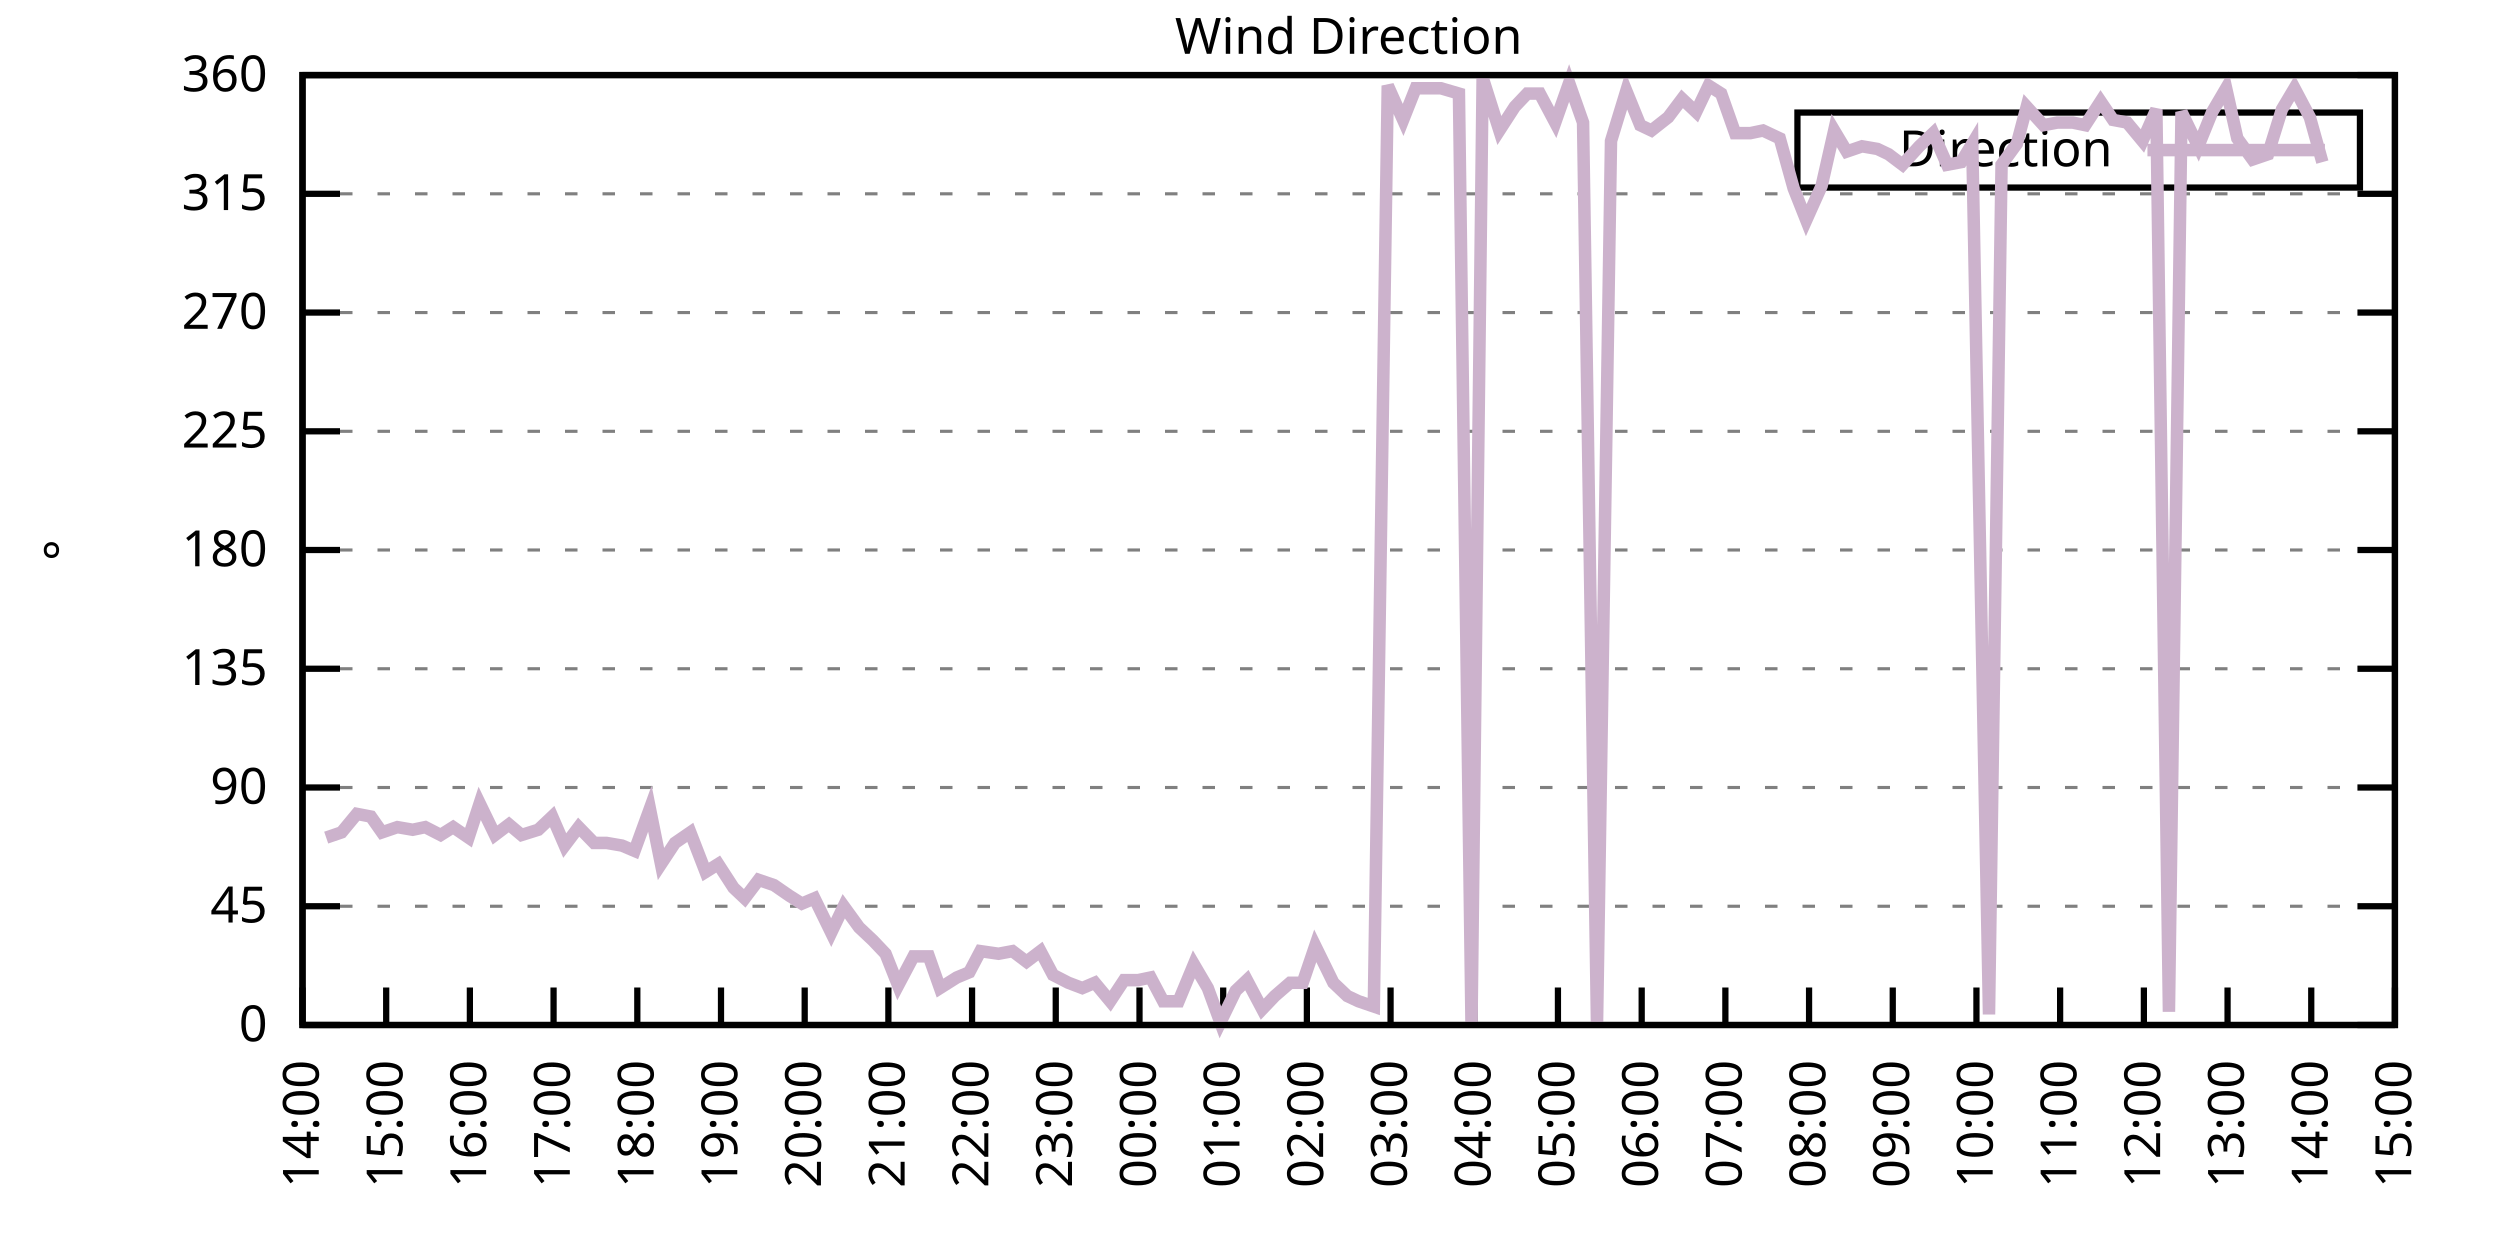
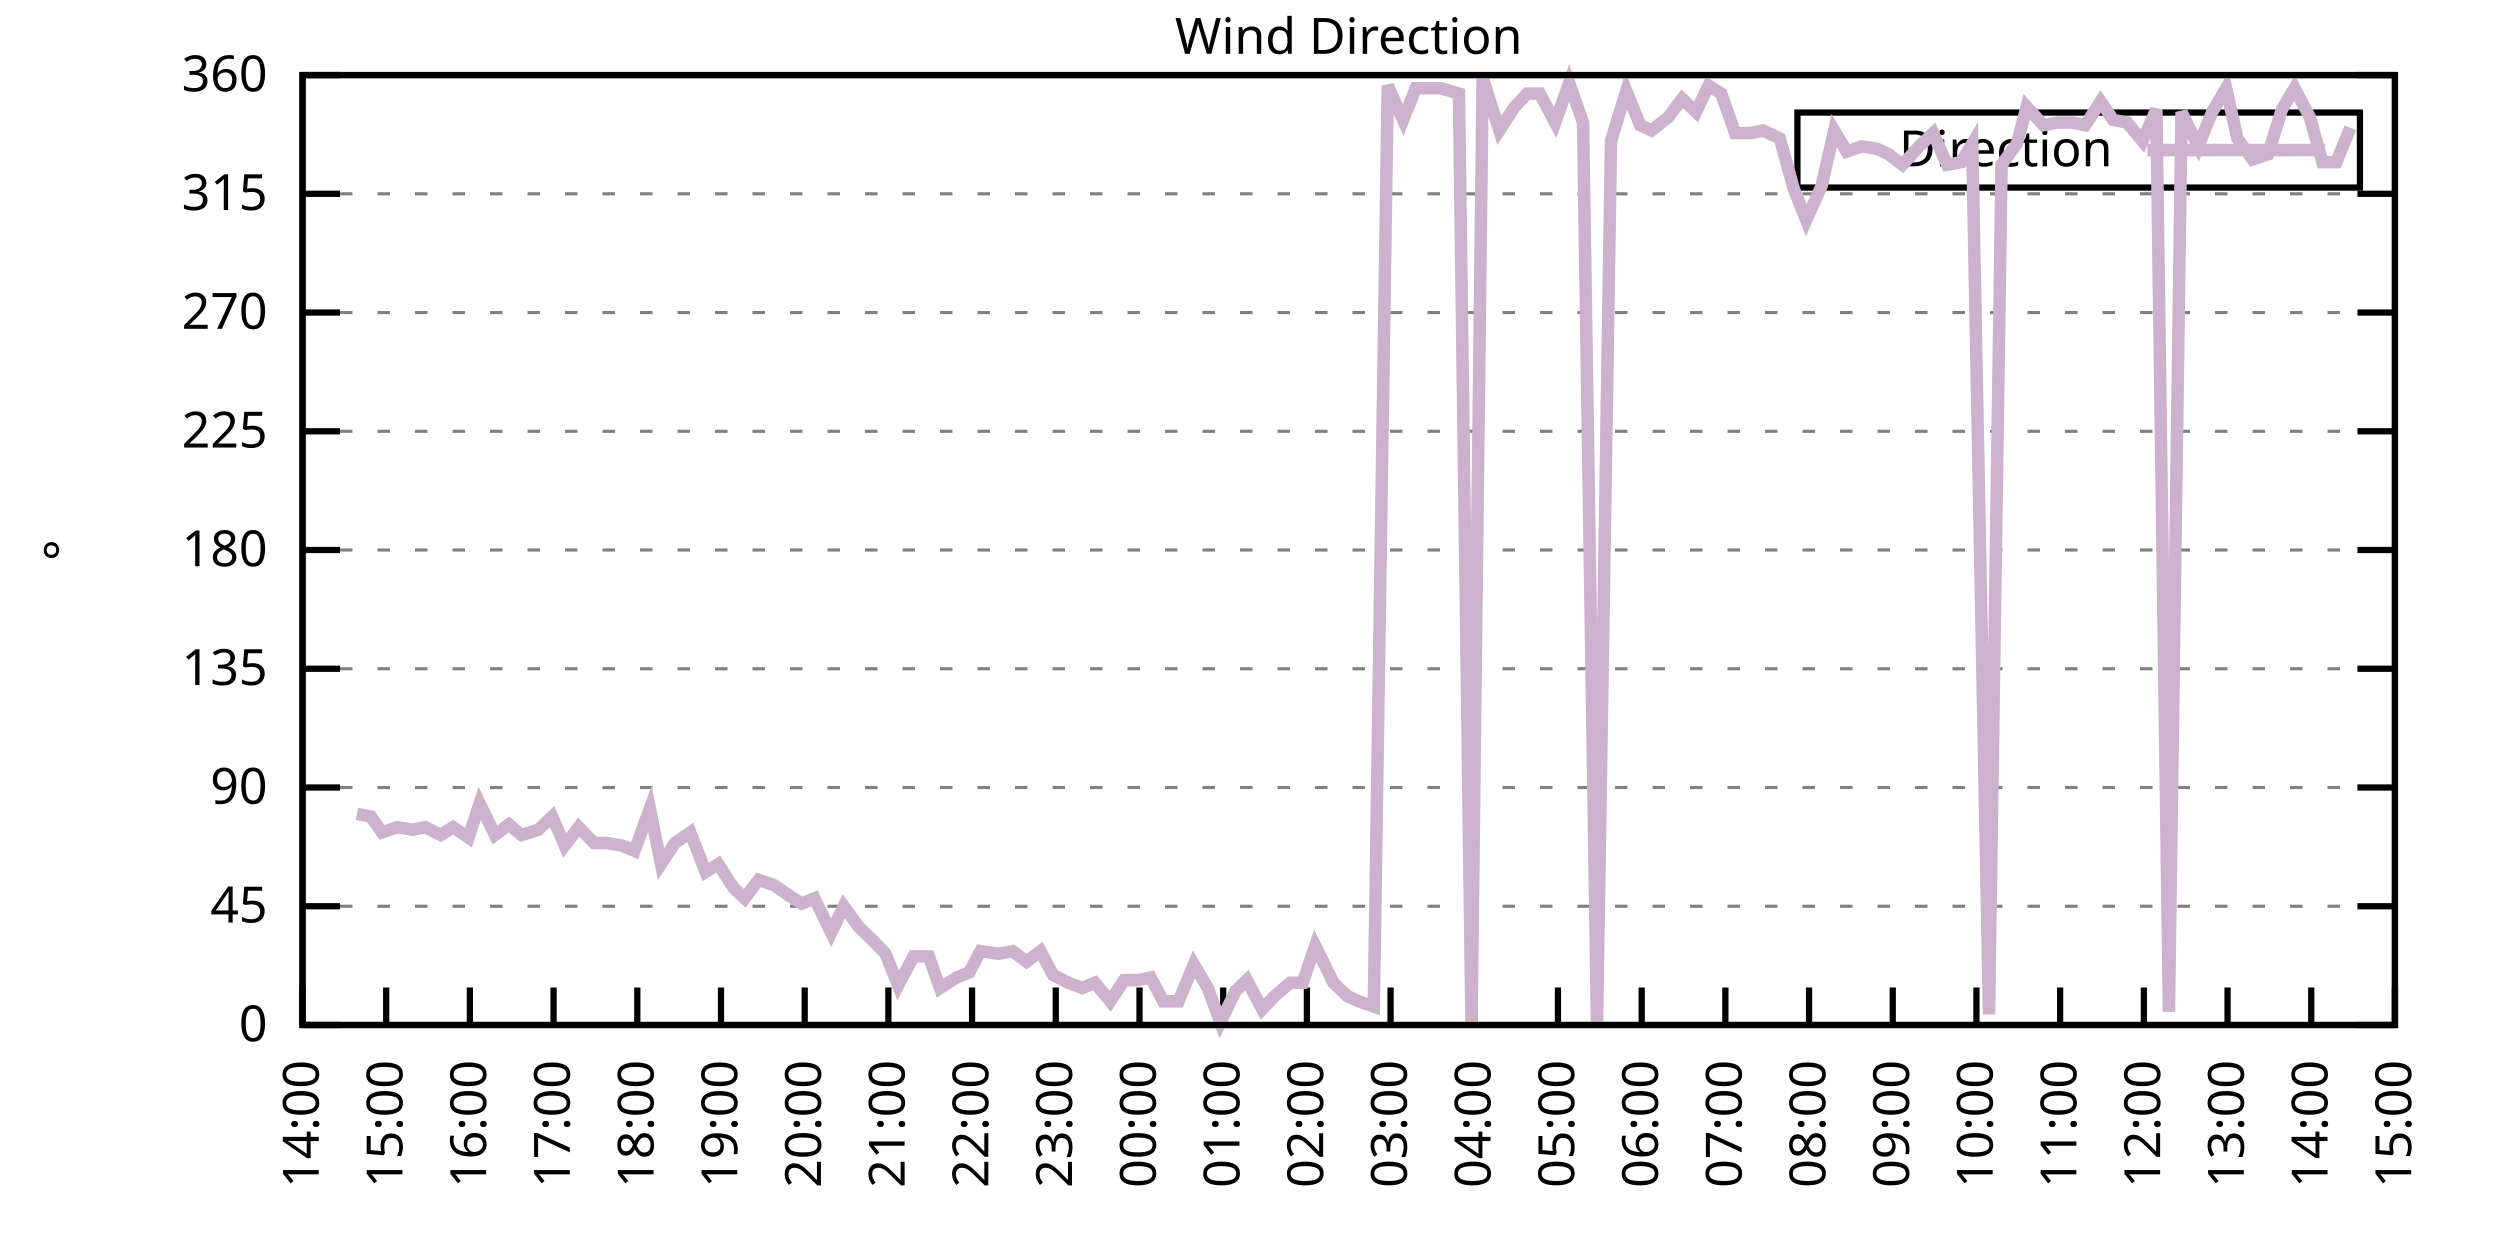
<svg xmlns="http://www.w3.org/2000/svg" xmlns:xlink="http://www.w3.org/1999/xlink" width="400" height="200" viewBox="0 0 400 200">
  <g id="gnuplot_canvas">
    <rect x="0" y="0" width="400" height="200" fill="none" />
    <defs>
      <circle id="gpDot" r="0.5" stroke-width="0.5" stroke="currentColor" />
      <path id="gpPt0" stroke-width="0.333" stroke="currentColor" d="M-1,0 h2 M0,-1 v2" />
      <path id="gpPt1" stroke-width="0.333" stroke="currentColor" d="M-1,-1 L1,1 M1,-1 L-1,1" />
      <path id="gpPt2" stroke-width="0.333" stroke="currentColor" d="M-1,0 L1,0 M0,-1 L0,1 M-1,-1 L1,1 M-1,1 L1,-1" />
      <rect id="gpPt3" stroke-width="0.333" stroke="currentColor" x="-1" y="-1" width="2" height="2" />
      <rect id="gpPt4" stroke-width="0.333" stroke="currentColor" fill="currentColor" x="-1" y="-1" width="2" height="2" />
      <circle id="gpPt5" stroke-width="0.333" stroke="currentColor" cx="0" cy="0" r="1" />
      <use xlink:href="#gpPt5" id="gpPt6" fill="currentColor" stroke="none" />
      <path id="gpPt7" stroke-width="0.333" stroke="currentColor" d="M0,-1.33 L-1.33,0.67 L1.33,0.67 z" />
      <use xlink:href="#gpPt7" id="gpPt8" fill="currentColor" stroke="none" />
      <use xlink:href="#gpPt7" id="gpPt9" stroke="currentColor" transform="rotate(180)" />
      <use xlink:href="#gpPt9" id="gpPt10" fill="currentColor" stroke="none" />
      <use xlink:href="#gpPt3" id="gpPt11" stroke="currentColor" transform="rotate(45)" />
      <use xlink:href="#gpPt11" id="gpPt12" fill="currentColor" stroke="none" />
      <path id="gpPt13" stroke-width="0.333" stroke="currentColor" d="M0,1.330 L1.265,0.411 L0.782,-1.067 L-0.782,-1.076 L-1.265,0.411 z" />
      <use xlink:href="#gpPt13" id="gpPt14" fill="currentColor" stroke="none" />
      <filter id="textbox" filterUnits="objectBoundingBox" x="0" y="0" height="1" width="1">
        <feFlood flood-color="white" flood-opacity="1" result="bgnd" />
        <feComposite in="SourceGraphic" in2="bgnd" operator="atop" />
      </filter>
      <filter id="greybox" filterUnits="objectBoundingBox" x="0" y="0" height="1" width="1">
        <feFlood flood-color="lightgrey" flood-opacity="1" result="grey" />
        <feComposite in="SourceGraphic" in2="grey" operator="atop" />
      </filter>
    </defs>
    <g fill="none" color="white" stroke="currentColor" stroke-width="1.00" stroke-linecap="butt" stroke-linejoin="miter">
</g>
    <g fill="none" color="black" stroke="currentColor" stroke-width="1.00" stroke-linecap="butt" stroke-linejoin="miter">
      <g stroke="none" shape-rendering="crispEdges">
        <polygon fill="rgb(255, 255, 255)" points="48.40,164.00 383.18,164.00 383.18,12.02 48.40,12.02 " />
      </g>
    </g>
    <g fill="none" color="black" stroke="currentColor" stroke-width="1.00" stroke-linecap="butt" stroke-linejoin="miter">
</g>
    <g fill="none" color="black" stroke="black" stroke-width="0.50" stroke-linecap="butt" stroke-linejoin="miter">
</g>
    <g fill="none" color="gray" stroke="currentColor" stroke-width="0.50" stroke-linecap="butt" stroke-linejoin="miter">
      <path stroke="gray" stroke-dasharray="2,4" class="gridline" d="M48.40,164.00 L383.19,164.00  " />
    </g>
    <g fill="none" color="gray" stroke="gray" stroke-width="1.00" stroke-linecap="butt" stroke-linejoin="miter">
</g>
    <g fill="none" color="black" stroke="currentColor" stroke-width="1.00" stroke-linecap="butt" stroke-linejoin="miter">
      <path stroke="black" d="M48.40,164.00 L54.40,164.00 M383.19,164.00 L377.19,164.00  " />
      <g transform="translate(42.80,166.60)" stroke="none" fill="black" font-family="Sans" font-size="8.00" text-anchor="end">
        <text>
          <tspan font-family="Sans"> 0</tspan>
        </text>
      </g>
    </g>
    <g fill="none" color="black" stroke="currentColor" stroke-width="1.00" stroke-linecap="butt" stroke-linejoin="miter">
</g>
    <g fill="none" color="black" stroke="black" stroke-width="0.50" stroke-linecap="butt" stroke-linejoin="miter">
</g>
    <g fill="none" color="gray" stroke="currentColor" stroke-width="0.50" stroke-linecap="butt" stroke-linejoin="miter">
      <path stroke="gray" stroke-dasharray="2,4" class="gridline" d="M48.40,145.00 L383.19,145.00  " />
    </g>
    <g fill="none" color="gray" stroke="gray" stroke-width="1.00" stroke-linecap="butt" stroke-linejoin="miter">
</g>
    <g fill="none" color="black" stroke="currentColor" stroke-width="1.00" stroke-linecap="butt" stroke-linejoin="miter">
      <path stroke="black" d="M48.40,145.00 L54.40,145.00 M383.19,145.00 L377.19,145.00  " />
      <g transform="translate(42.80,147.60)" stroke="none" fill="black" font-family="Sans" font-size="8.00" text-anchor="end">
        <text>
          <tspan font-family="Sans"> 45</tspan>
        </text>
      </g>
    </g>
    <g fill="none" color="black" stroke="currentColor" stroke-width="1.00" stroke-linecap="butt" stroke-linejoin="miter">
</g>
    <g fill="none" color="black" stroke="black" stroke-width="0.50" stroke-linecap="butt" stroke-linejoin="miter">
</g>
    <g fill="none" color="gray" stroke="currentColor" stroke-width="0.50" stroke-linecap="butt" stroke-linejoin="miter">
      <path stroke="gray" stroke-dasharray="2,4" class="gridline" d="M48.40,126.00 L383.19,126.00  " />
    </g>
    <g fill="none" color="gray" stroke="gray" stroke-width="1.00" stroke-linecap="butt" stroke-linejoin="miter">
</g>
    <g fill="none" color="black" stroke="currentColor" stroke-width="1.00" stroke-linecap="butt" stroke-linejoin="miter">
      <path stroke="black" d="M48.40,126.00 L54.40,126.00 M383.19,126.00 L377.19,126.00  " />
      <g transform="translate(42.80,128.60)" stroke="none" fill="black" font-family="Sans" font-size="8.00" text-anchor="end">
        <text>
          <tspan font-family="Sans"> 90</tspan>
        </text>
      </g>
    </g>
    <g fill="none" color="black" stroke="currentColor" stroke-width="1.00" stroke-linecap="butt" stroke-linejoin="miter">
</g>
    <g fill="none" color="black" stroke="black" stroke-width="0.50" stroke-linecap="butt" stroke-linejoin="miter">
</g>
    <g fill="none" color="gray" stroke="currentColor" stroke-width="0.50" stroke-linecap="butt" stroke-linejoin="miter">
      <path stroke="gray" stroke-dasharray="2,4" class="gridline" d="M48.40,107.00 L383.19,107.00  " />
    </g>
    <g fill="none" color="gray" stroke="gray" stroke-width="1.00" stroke-linecap="butt" stroke-linejoin="miter">
</g>
    <g fill="none" color="black" stroke="currentColor" stroke-width="1.00" stroke-linecap="butt" stroke-linejoin="miter">
      <path stroke="black" d="M48.40,107.00 L54.40,107.00 M383.19,107.00 L377.19,107.00  " />
      <g transform="translate(42.80,109.60)" stroke="none" fill="black" font-family="Sans" font-size="8.00" text-anchor="end">
        <text>
          <tspan font-family="Sans"> 135</tspan>
        </text>
      </g>
    </g>
    <g fill="none" color="black" stroke="currentColor" stroke-width="1.00" stroke-linecap="butt" stroke-linejoin="miter">
</g>
    <g fill="none" color="black" stroke="black" stroke-width="0.50" stroke-linecap="butt" stroke-linejoin="miter">
</g>
    <g fill="none" color="gray" stroke="currentColor" stroke-width="0.50" stroke-linecap="butt" stroke-linejoin="miter">
      <path stroke="gray" stroke-dasharray="2,4" class="gridline" d="M48.40,88.00 L383.19,88.00  " />
    </g>
    <g fill="none" color="gray" stroke="gray" stroke-width="1.00" stroke-linecap="butt" stroke-linejoin="miter">
</g>
    <g fill="none" color="black" stroke="currentColor" stroke-width="1.00" stroke-linecap="butt" stroke-linejoin="miter">
      <path stroke="black" d="M48.40,88.00 L54.40,88.00 M383.19,88.00 L377.19,88.00  " />
      <g transform="translate(42.80,90.60)" stroke="none" fill="black" font-family="Sans" font-size="8.00" text-anchor="end">
        <text>
          <tspan font-family="Sans"> 180</tspan>
        </text>
      </g>
    </g>
    <g fill="none" color="black" stroke="currentColor" stroke-width="1.00" stroke-linecap="butt" stroke-linejoin="miter">
</g>
    <g fill="none" color="black" stroke="black" stroke-width="0.50" stroke-linecap="butt" stroke-linejoin="miter">
</g>
    <g fill="none" color="gray" stroke="currentColor" stroke-width="0.50" stroke-linecap="butt" stroke-linejoin="miter">
      <path stroke="gray" stroke-dasharray="2,4" class="gridline" d="M48.40,69.01 L383.19,69.01  " />
    </g>
    <g fill="none" color="gray" stroke="gray" stroke-width="1.00" stroke-linecap="butt" stroke-linejoin="miter">
</g>
    <g fill="none" color="black" stroke="currentColor" stroke-width="1.00" stroke-linecap="butt" stroke-linejoin="miter">
      <path stroke="black" d="M48.40,69.01 L54.40,69.01 M383.19,69.01 L377.19,69.01  " />
      <g transform="translate(42.80,71.61)" stroke="none" fill="black" font-family="Sans" font-size="8.00" text-anchor="end">
        <text>
          <tspan font-family="Sans"> 225</tspan>
        </text>
      </g>
    </g>
    <g fill="none" color="black" stroke="currentColor" stroke-width="1.00" stroke-linecap="butt" stroke-linejoin="miter">
</g>
    <g fill="none" color="black" stroke="black" stroke-width="0.50" stroke-linecap="butt" stroke-linejoin="miter">
</g>
    <g fill="none" color="gray" stroke="currentColor" stroke-width="0.50" stroke-linecap="butt" stroke-linejoin="miter">
      <path stroke="gray" stroke-dasharray="2,4" class="gridline" d="M48.40,50.01 L383.19,50.01  " />
    </g>
    <g fill="none" color="gray" stroke="gray" stroke-width="1.00" stroke-linecap="butt" stroke-linejoin="miter">
</g>
    <g fill="none" color="black" stroke="currentColor" stroke-width="1.00" stroke-linecap="butt" stroke-linejoin="miter">
      <path stroke="black" d="M48.40,50.01 L54.40,50.01 M383.19,50.01 L377.19,50.01  " />
      <g transform="translate(42.80,52.61)" stroke="none" fill="black" font-family="Sans" font-size="8.00" text-anchor="end">
        <text>
          <tspan font-family="Sans"> 270</tspan>
        </text>
      </g>
    </g>
    <g fill="none" color="black" stroke="currentColor" stroke-width="1.00" stroke-linecap="butt" stroke-linejoin="miter">
</g>
    <g fill="none" color="black" stroke="black" stroke-width="0.50" stroke-linecap="butt" stroke-linejoin="miter">
</g>
    <g fill="none" color="gray" stroke="currentColor" stroke-width="0.50" stroke-linecap="butt" stroke-linejoin="miter">
      <path stroke="gray" stroke-dasharray="2,4" class="gridline" d="M48.40,31.01 L383.19,31.01  " />
    </g>
    <g fill="none" color="gray" stroke="gray" stroke-width="1.00" stroke-linecap="butt" stroke-linejoin="miter">
</g>
    <g fill="none" color="black" stroke="currentColor" stroke-width="1.00" stroke-linecap="butt" stroke-linejoin="miter">
      <path stroke="black" d="M48.40,31.01 L54.40,31.01 M383.19,31.01 L377.19,31.01  " />
      <g transform="translate(42.80,33.61)" stroke="none" fill="black" font-family="Sans" font-size="8.00" text-anchor="end">
        <text>
          <tspan font-family="Sans"> 315</tspan>
        </text>
      </g>
    </g>
    <g fill="none" color="black" stroke="currentColor" stroke-width="1.00" stroke-linecap="butt" stroke-linejoin="miter">
</g>
    <g fill="none" color="black" stroke="black" stroke-width="0.50" stroke-linecap="butt" stroke-linejoin="miter">
</g>
    <g fill="none" color="gray" stroke="currentColor" stroke-width="0.50" stroke-linecap="butt" stroke-linejoin="miter">
      <path stroke="gray" stroke-dasharray="2,4" class="gridline" d="M48.40,12.01 L383.19,12.01  " />
    </g>
    <g fill="none" color="gray" stroke="gray" stroke-width="1.00" stroke-linecap="butt" stroke-linejoin="miter">
</g>
    <g fill="none" color="black" stroke="currentColor" stroke-width="1.00" stroke-linecap="butt" stroke-linejoin="miter">
      <path stroke="black" d="M48.40,12.01 L54.40,12.01 M383.19,12.01 L377.19,12.01  " />
      <g transform="translate(42.80,14.61)" stroke="none" fill="black" font-family="Sans" font-size="8.00" text-anchor="end">
        <text>
          <tspan font-family="Sans"> 360</tspan>
        </text>
      </g>
    </g>
    <g fill="none" color="black" stroke="currentColor" stroke-width="1.00" stroke-linecap="butt" stroke-linejoin="miter">
      <path stroke="black" d="M48.40,164.00 L48.40,158.00  " />
      <g transform="translate(51.00,169.60) rotate(270.00)" stroke="none" fill="black" font-family="Sans" font-size="8.00" text-anchor="end">
        <text>
          <tspan font-family="Sans">14:00</tspan>
        </text>
      </g>
    </g>
    <g fill="none" color="black" stroke="currentColor" stroke-width="1.00" stroke-linecap="butt" stroke-linejoin="miter">
      <path stroke="black" d="M61.79,164.00 L61.79,158.00  " />
      <g transform="translate(64.39,169.60) rotate(270.00)" stroke="none" fill="black" font-family="Sans" font-size="8.00" text-anchor="end">
        <text>
          <tspan font-family="Sans">15:00</tspan>
        </text>
      </g>
    </g>
    <g fill="none" color="black" stroke="currentColor" stroke-width="1.00" stroke-linecap="butt" stroke-linejoin="miter">
      <path stroke="black" d="M75.18,164.00 L75.18,158.00  " />
      <g transform="translate(77.78,169.60) rotate(270.00)" stroke="none" fill="black" font-family="Sans" font-size="8.00" text-anchor="end">
        <text>
          <tspan font-family="Sans">16:00</tspan>
        </text>
      </g>
    </g>
    <g fill="none" color="black" stroke="currentColor" stroke-width="1.00" stroke-linecap="butt" stroke-linejoin="miter">
      <path stroke="black" d="M88.57,164.00 L88.57,158.00  " />
      <g transform="translate(91.17,169.60) rotate(270.00)" stroke="none" fill="black" font-family="Sans" font-size="8.00" text-anchor="end">
        <text>
          <tspan font-family="Sans">17:00</tspan>
        </text>
      </g>
    </g>
    <g fill="none" color="black" stroke="currentColor" stroke-width="1.00" stroke-linecap="butt" stroke-linejoin="miter">
      <path stroke="black" d="M101.97,164.00 L101.97,158.00  " />
      <g transform="translate(104.57,169.60) rotate(270.00)" stroke="none" fill="black" font-family="Sans" font-size="8.00" text-anchor="end">
        <text>
          <tspan font-family="Sans">18:00</tspan>
        </text>
      </g>
    </g>
    <g fill="none" color="black" stroke="currentColor" stroke-width="1.00" stroke-linecap="butt" stroke-linejoin="miter">
      <path stroke="black" d="M115.36,164.00 L115.36,158.00  " />
      <g transform="translate(117.96,169.60) rotate(270.00)" stroke="none" fill="black" font-family="Sans" font-size="8.00" text-anchor="end">
        <text>
          <tspan font-family="Sans">19:00</tspan>
        </text>
      </g>
    </g>
    <g fill="none" color="black" stroke="currentColor" stroke-width="1.00" stroke-linecap="butt" stroke-linejoin="miter">
      <path stroke="black" d="M128.75,164.00 L128.75,158.00  " />
      <g transform="translate(131.35,169.60) rotate(270.00)" stroke="none" fill="black" font-family="Sans" font-size="8.00" text-anchor="end">
        <text>
          <tspan font-family="Sans">20:00</tspan>
        </text>
      </g>
    </g>
    <g fill="none" color="black" stroke="currentColor" stroke-width="1.00" stroke-linecap="butt" stroke-linejoin="miter">
      <path stroke="black" d="M142.14,164.00 L142.14,158.00  " />
      <g transform="translate(144.74,169.60) rotate(270.00)" stroke="none" fill="black" font-family="Sans" font-size="8.00" text-anchor="end">
        <text>
          <tspan font-family="Sans">21:00</tspan>
        </text>
      </g>
    </g>
    <g fill="none" color="black" stroke="currentColor" stroke-width="1.00" stroke-linecap="butt" stroke-linejoin="miter">
      <path stroke="black" d="M155.53,164.00 L155.53,158.00  " />
      <g transform="translate(158.13,169.60) rotate(270.00)" stroke="none" fill="black" font-family="Sans" font-size="8.00" text-anchor="end">
        <text>
          <tspan font-family="Sans">22:00</tspan>
        </text>
      </g>
    </g>
    <g fill="none" color="black" stroke="currentColor" stroke-width="1.00" stroke-linecap="butt" stroke-linejoin="miter">
      <path stroke="black" d="M168.92,164.00 L168.92,158.00  " />
      <g transform="translate(171.52,169.60) rotate(270.00)" stroke="none" fill="black" font-family="Sans" font-size="8.00" text-anchor="end">
        <text>
          <tspan font-family="Sans">23:00</tspan>
        </text>
      </g>
    </g>
    <g fill="none" color="black" stroke="currentColor" stroke-width="1.00" stroke-linecap="butt" stroke-linejoin="miter">
      <path stroke="black" d="M182.32,164.00 L182.32,158.00  " />
      <g transform="translate(184.92,169.60) rotate(270.00)" stroke="none" fill="black" font-family="Sans" font-size="8.00" text-anchor="end">
        <text>
          <tspan font-family="Sans">00:00</tspan>
        </text>
      </g>
    </g>
    <g fill="none" color="black" stroke="currentColor" stroke-width="1.00" stroke-linecap="butt" stroke-linejoin="miter">
      <path stroke="black" d="M195.71,164.00 L195.71,158.00  " />
      <g transform="translate(198.31,169.60) rotate(270.00)" stroke="none" fill="black" font-family="Sans" font-size="8.00" text-anchor="end">
        <text>
          <tspan font-family="Sans">01:00</tspan>
        </text>
      </g>
    </g>
    <g fill="none" color="black" stroke="currentColor" stroke-width="1.00" stroke-linecap="butt" stroke-linejoin="miter">
      <path stroke="black" d="M209.10,164.00 L209.10,158.00  " />
      <g transform="translate(211.70,169.60) rotate(270.00)" stroke="none" fill="black" font-family="Sans" font-size="8.00" text-anchor="end">
        <text>
          <tspan font-family="Sans">02:00</tspan>
        </text>
      </g>
    </g>
    <g fill="none" color="black" stroke="currentColor" stroke-width="1.00" stroke-linecap="butt" stroke-linejoin="miter">
      <path stroke="black" d="M222.49,164.00 L222.49,158.00  " />
      <g transform="translate(225.09,169.60) rotate(270.00)" stroke="none" fill="black" font-family="Sans" font-size="8.00" text-anchor="end">
        <text>
          <tspan font-family="Sans">03:00</tspan>
        </text>
      </g>
    </g>
    <g fill="none" color="black" stroke="currentColor" stroke-width="1.00" stroke-linecap="butt" stroke-linejoin="miter">
      <path stroke="black" d="M235.88,164.00 L235.88,158.00  " />
      <g transform="translate(238.48,169.60) rotate(270.00)" stroke="none" fill="black" font-family="Sans" font-size="8.00" text-anchor="end">
        <text>
          <tspan font-family="Sans">04:00</tspan>
        </text>
      </g>
    </g>
    <g fill="none" color="black" stroke="currentColor" stroke-width="1.00" stroke-linecap="butt" stroke-linejoin="miter">
      <path stroke="black" d="M249.27,164.00 L249.27,158.00  " />
      <g transform="translate(251.87,169.60) rotate(270.00)" stroke="none" fill="black" font-family="Sans" font-size="8.00" text-anchor="end">
        <text>
          <tspan font-family="Sans">05:00</tspan>
        </text>
      </g>
    </g>
    <g fill="none" color="black" stroke="currentColor" stroke-width="1.00" stroke-linecap="butt" stroke-linejoin="miter">
      <path stroke="black" d="M262.67,164.00 L262.67,158.00  " />
      <g transform="translate(265.27,169.60) rotate(270.00)" stroke="none" fill="black" font-family="Sans" font-size="8.00" text-anchor="end">
        <text>
          <tspan font-family="Sans">06:00</tspan>
        </text>
      </g>
    </g>
    <g fill="none" color="black" stroke="currentColor" stroke-width="1.00" stroke-linecap="butt" stroke-linejoin="miter">
      <path stroke="black" d="M276.06,164.00 L276.06,158.00  " />
      <g transform="translate(278.66,169.60) rotate(270.00)" stroke="none" fill="black" font-family="Sans" font-size="8.00" text-anchor="end">
        <text>
          <tspan font-family="Sans">07:00</tspan>
        </text>
      </g>
    </g>
    <g fill="none" color="black" stroke="currentColor" stroke-width="1.00" stroke-linecap="butt" stroke-linejoin="miter">
      <path stroke="black" d="M289.45,164.00 L289.45,158.00  " />
      <g transform="translate(292.05,169.60) rotate(270.00)" stroke="none" fill="black" font-family="Sans" font-size="8.00" text-anchor="end">
        <text>
          <tspan font-family="Sans">08:00</tspan>
        </text>
      </g>
    </g>
    <g fill="none" color="black" stroke="currentColor" stroke-width="1.00" stroke-linecap="butt" stroke-linejoin="miter">
      <path stroke="black" d="M302.84,164.00 L302.84,158.00  " />
      <g transform="translate(305.44,169.60) rotate(270.00)" stroke="none" fill="black" font-family="Sans" font-size="8.00" text-anchor="end">
        <text>
          <tspan font-family="Sans">09:00</tspan>
        </text>
      </g>
    </g>
    <g fill="none" color="black" stroke="currentColor" stroke-width="1.00" stroke-linecap="butt" stroke-linejoin="miter">
      <path stroke="black" d="M316.23,164.00 L316.23,158.00  " />
      <g transform="translate(318.83,169.60) rotate(270.00)" stroke="none" fill="black" font-family="Sans" font-size="8.00" text-anchor="end">
        <text>
          <tspan font-family="Sans">10:00</tspan>
        </text>
      </g>
    </g>
    <g fill="none" color="black" stroke="currentColor" stroke-width="1.00" stroke-linecap="butt" stroke-linejoin="miter">
      <path stroke="black" d="M329.62,164.00 L329.62,158.00  " />
      <g transform="translate(332.22,169.60) rotate(270.00)" stroke="none" fill="black" font-family="Sans" font-size="8.00" text-anchor="end">
        <text>
          <tspan font-family="Sans">11:00</tspan>
        </text>
      </g>
    </g>
    <g fill="none" color="black" stroke="currentColor" stroke-width="1.00" stroke-linecap="butt" stroke-linejoin="miter">
      <path stroke="black" d="M343.02,164.00 L343.02,158.00  " />
      <g transform="translate(345.62,169.60) rotate(270.00)" stroke="none" fill="black" font-family="Sans" font-size="8.00" text-anchor="end">
        <text>
          <tspan font-family="Sans">12:00</tspan>
        </text>
      </g>
    </g>
    <g fill="none" color="black" stroke="currentColor" stroke-width="1.00" stroke-linecap="butt" stroke-linejoin="miter">
      <path stroke="black" d="M356.41,164.00 L356.41,158.00  " />
      <g transform="translate(359.01,169.60) rotate(270.00)" stroke="none" fill="black" font-family="Sans" font-size="8.00" text-anchor="end">
        <text>
          <tspan font-family="Sans">13:00</tspan>
        </text>
      </g>
    </g>
    <g fill="none" color="black" stroke="currentColor" stroke-width="1.00" stroke-linecap="butt" stroke-linejoin="miter">
      <path stroke="black" d="M369.80,164.00 L369.80,158.00  " />
      <g transform="translate(372.40,169.60) rotate(270.00)" stroke="none" fill="black" font-family="Sans" font-size="8.00" text-anchor="end">
        <text>
          <tspan font-family="Sans">14:00</tspan>
        </text>
      </g>
    </g>
    <g fill="none" color="black" stroke="currentColor" stroke-width="1.00" stroke-linecap="butt" stroke-linejoin="miter">
      <path stroke="black" d="M383.19,164.00 L383.19,158.00  " />
      <g transform="translate(385.79,169.60) rotate(270.00)" stroke="none" fill="black" font-family="Sans" font-size="8.00" text-anchor="end">
        <text>
          <tspan font-family="Sans">15:00</tspan>
        </text>
      </g>
    </g>
    <g fill="none" color="black" stroke="currentColor" stroke-width="1.00" stroke-linecap="butt" stroke-linejoin="miter">
</g>
    <g fill="none" color="black" stroke="currentColor" stroke-width="1.00" stroke-linecap="butt" stroke-linejoin="miter">
      <path stroke="black" d="M48.40,12.01 L48.40,164.00 L383.19,164.00 L383.19,12.01 L48.40,12.01 Z  " />
    </g>
    <g fill="none" color="black" stroke="currentColor" stroke-width="1.00" stroke-linecap="butt" stroke-linejoin="miter">
</g>
    <g fill="none" color="black" stroke="currentColor" stroke-width="1.00" stroke-linecap="butt" stroke-linejoin="miter">
      <path stroke="black" d="M287.59,30.01 L287.59,18.01 L377.59,18.01 L377.59,30.01 L287.59,30.01 Z  " />
    </g>
    <g id="Wind_direction_plot_1">
      <g fill="none" color="white" stroke="black" stroke-width="2.00" stroke-linecap="butt" stroke-linejoin="miter">
</g>
      <g fill="none" color="black" stroke="currentColor" stroke-width="2.00" stroke-linecap="butt" stroke-linejoin="miter">
        <g transform="translate(337.99,26.61)" stroke="none" fill="black" font-family="Sans" font-size="8.00" text-anchor="end">
          <text>
            <tspan font-family="Sans">Direction</tspan>
          </text>
        </g>
      </g>
      <g fill="none" color="black" stroke="currentColor" stroke-width="2.00" stroke-linecap="butt" stroke-linejoin="miter">
-         <path stroke="rgb(204, 178, 204)" d="M343.59,24.01 L371.99,24.01 M52.19,134.02 L54.65,133.18 L57.10,130.22 L59.34,130.65 L61.12,133.18 L63.58,132.34   L66.03,132.76 L68.04,132.34 L70.50,133.60 L72.50,132.34 L74.96,134.02 L76.75,128.54 L79.20,133.60 L81.43,131.91   L83.44,133.60 L86.12,132.76 L88.35,130.65 L90.36,135.29 L92.59,132.34 L95.05,134.87 L97.06,134.87 L99.51,135.29   L101.52,136.14 L103.98,129.38 L105.76,138.25 L107.99,134.87 L110.45,133.18 L112.90,139.51 L114.91,138.25 L117.37,142.05   L119.15,143.73 L121.38,140.78 L123.84,141.62 L126.29,143.31 L128.30,144.58 L130.31,143.73 L132.99,149.22 L135.00,145.00   L137.45,148.38 L139.69,150.49 L141.69,152.60 L143.70,157.67 L146.16,153.02 L148.61,153.02 L150.40,158.09 L153.08,156.40   L155.09,155.56 L156.87,152.18 L159.77,152.60 L162.01,152.18 L164.24,153.87 L166.47,152.18 L168.48,155.98 L170.93,157.24   L173.17,158.09 L175.17,157.24 L177.63,160.20 L179.86,156.82 L182.09,156.82 L184.10,156.40 L186.11,160.20 L188.57,160.20   L191.02,154.29 L193.25,158.09 L195.26,163.58 L197.72,158.51 L199.50,156.82 L201.96,161.47 L203.97,159.36 L206.42,157.24   L208.43,157.24 L210.44,151.33 L213.34,157.24 L215.57,159.36 L217.36,160.20 L219.81,161.04 L222.04,13.70 L224.50,19.19   L226.51,14.12 L228.52,14.12 L230.53,14.12 L233.43,14.97 L235.44,164.00 L237.22,12.43 L239.90,20.88 L242.36,17.08   L244.36,14.97 L246.37,14.97 L248.83,19.61 L251.06,13.28 L253.29,19.61 L255.52,164.00 L257.76,22.56 L260.21,14.54   L262.44,20.03 L264.23,20.88 L266.91,18.77 L269.14,15.81 L271.37,17.92 L273.38,13.70 L275.39,14.97 L277.62,21.30   L280.07,21.30 L282.08,20.88 L284.76,22.14 L286.99,30.16 L289.00,35.23 L291.46,29.74 L293.47,20.88 L295.48,24.25   L297.93,23.41 L300.39,23.83 L302.17,24.68 L304.40,26.36 L307.08,23.41 L309.31,21.30 L311.54,26.36 L313.78,25.94   L315.56,22.99 L318.24,162.31 L320.25,26.36 L322.70,22.99 L324.27,17.08 L326.95,20.03 L329.18,19.61 L331.63,19.61   L333.64,20.03 L336.10,16.23 L338.10,19.19 L340.34,19.61 L342.79,22.56 L345.02,17.50 L347.03,161.89 L349.04,17.92   L351.72,23.41 L353.95,17.92 L356.18,14.12 L357.97,22.14 L360.42,25.52 L362.88,24.68 L365.11,17.50 L367.12,14.12   L369.58,18.77 L371.58,25.94  " />
+         <path stroke="rgb(204, 178, 204)" d="M343.59,24.01 L371.99,24.01 M57.10,130.22 L59.34,130.65 L61.12,133.18 L63.58,132.34 L66.03,132.76 L68.04,132.34   L70.50,133.60 L72.50,132.34 L74.96,134.02 L76.75,128.54 L79.20,133.60 L81.43,131.91 L83.44,133.60 L86.12,132.76   L88.35,130.65 L90.36,135.29 L92.59,132.34 L95.05,134.87 L97.06,134.87 L99.51,135.29 L101.52,136.14 L103.98,129.38   L105.76,138.25 L107.99,134.87 L110.45,133.18 L112.90,139.51 L114.91,138.25 L117.37,142.05 L119.15,143.73 L121.38,140.78   L123.84,141.62 L126.29,143.31 L128.30,144.58 L130.31,143.73 L132.99,149.22 L135.00,145.00 L137.45,148.38 L139.69,150.49   L141.69,152.60 L143.70,157.67 L146.16,153.02 L148.61,153.02 L150.40,158.09 L153.08,156.40 L155.09,155.56 L156.87,152.18   L159.77,152.60 L162.01,152.18 L164.24,153.87 L166.47,152.18 L168.48,155.98 L170.93,157.24 L173.17,158.09 L175.17,157.24   L177.63,160.20 L179.86,156.82 L182.09,156.82 L184.10,156.40 L186.11,160.20 L188.57,160.20 L191.02,154.29 L193.25,158.09   L195.26,163.58 L197.72,158.51 L199.50,156.82 L201.96,161.47 L203.97,159.36 L206.42,157.24 L208.43,157.24 L210.44,151.33   L213.34,157.24 L215.57,159.36 L217.36,160.20 L219.81,161.04 L222.04,13.70 L224.50,19.19 L226.51,14.12 L228.52,14.12   L230.53,14.12 L233.43,14.97 L235.44,164.00 L237.22,12.43 L239.90,20.88 L242.36,17.08 L244.36,14.97 L246.37,14.97   L248.83,19.61 L251.06,13.28 L253.29,19.61 L255.52,164.00 L257.76,22.56 L260.21,14.54 L262.44,20.03 L264.23,20.88   L266.91,18.77 L269.14,15.81 L271.37,17.92 L273.38,13.70 L275.39,14.97 L277.62,21.30 L280.07,21.30 L282.08,20.88   L284.76,22.14 L286.99,30.16 L289.00,35.23 L291.46,29.74 L293.47,20.88 L295.48,24.25 L297.93,23.41 L300.39,23.83   L302.17,24.68 L304.40,26.36 L307.08,23.41 L309.31,21.30 L311.54,26.36 L313.78,25.94 L315.56,22.99 L318.24,162.31   L320.25,26.36 L322.70,22.99 L324.27,17.08 L326.95,20.03 L329.18,19.61 L331.63,19.61 L333.64,20.03 L336.10,16.23   L338.10,19.19 L340.34,19.61 L342.79,22.56 L345.02,17.50 L347.03,161.89 L349.04,17.92 L351.72,23.41 L353.95,17.92   L356.18,14.12 L357.97,22.14 L360.42,25.52 L362.88,24.68 L365.11,17.50 L367.12,14.12 L369.58,18.77 L371.58,25.94   L373.82,25.94 L376.05,20.45  " />
      </g>
    </g>
    <g fill="none" color="black" stroke="currentColor" stroke-width="2.00" stroke-linecap="butt" stroke-linejoin="miter">
</g>
    <g fill="none" color="black" stroke="black" stroke-width="1.00" stroke-linecap="butt" stroke-linejoin="miter">
</g>
    <g fill="none" color="black" stroke="currentColor" stroke-width="1.00" stroke-linecap="butt" stroke-linejoin="miter">
      <path stroke="black" d="M48.40,12.01 L48.40,164.00 L383.19,164.00 L383.19,12.01 L48.40,12.01 Z  " />
      <g transform="translate(12.80,88.01) rotate(270.00)" stroke="none" fill="black" font-family="Sans" font-size="8.00" text-anchor="middle">
        <text>
          <tspan font-family="Sans">°</tspan>
        </text>
      </g>
    </g>
    <g fill="none" color="black" stroke="currentColor" stroke-width="1.00" stroke-linecap="butt" stroke-linejoin="miter">
</g>
    <g fill="none" color="black" stroke="currentColor" stroke-width="1.00" stroke-linecap="butt" stroke-linejoin="miter">
      <g transform="translate(215.79,8.61)" stroke="none" fill="black" font-family="Sans" font-size="8.00" text-anchor="middle">
        <text>
          <tspan font-family="Sans">Wind Direction</tspan>
        </text>
      </g>
    </g>
    <g fill="none" color="black" stroke="currentColor" stroke-width="1.00" stroke-linecap="butt" stroke-linejoin="miter">
</g>
  </g>
</svg>
